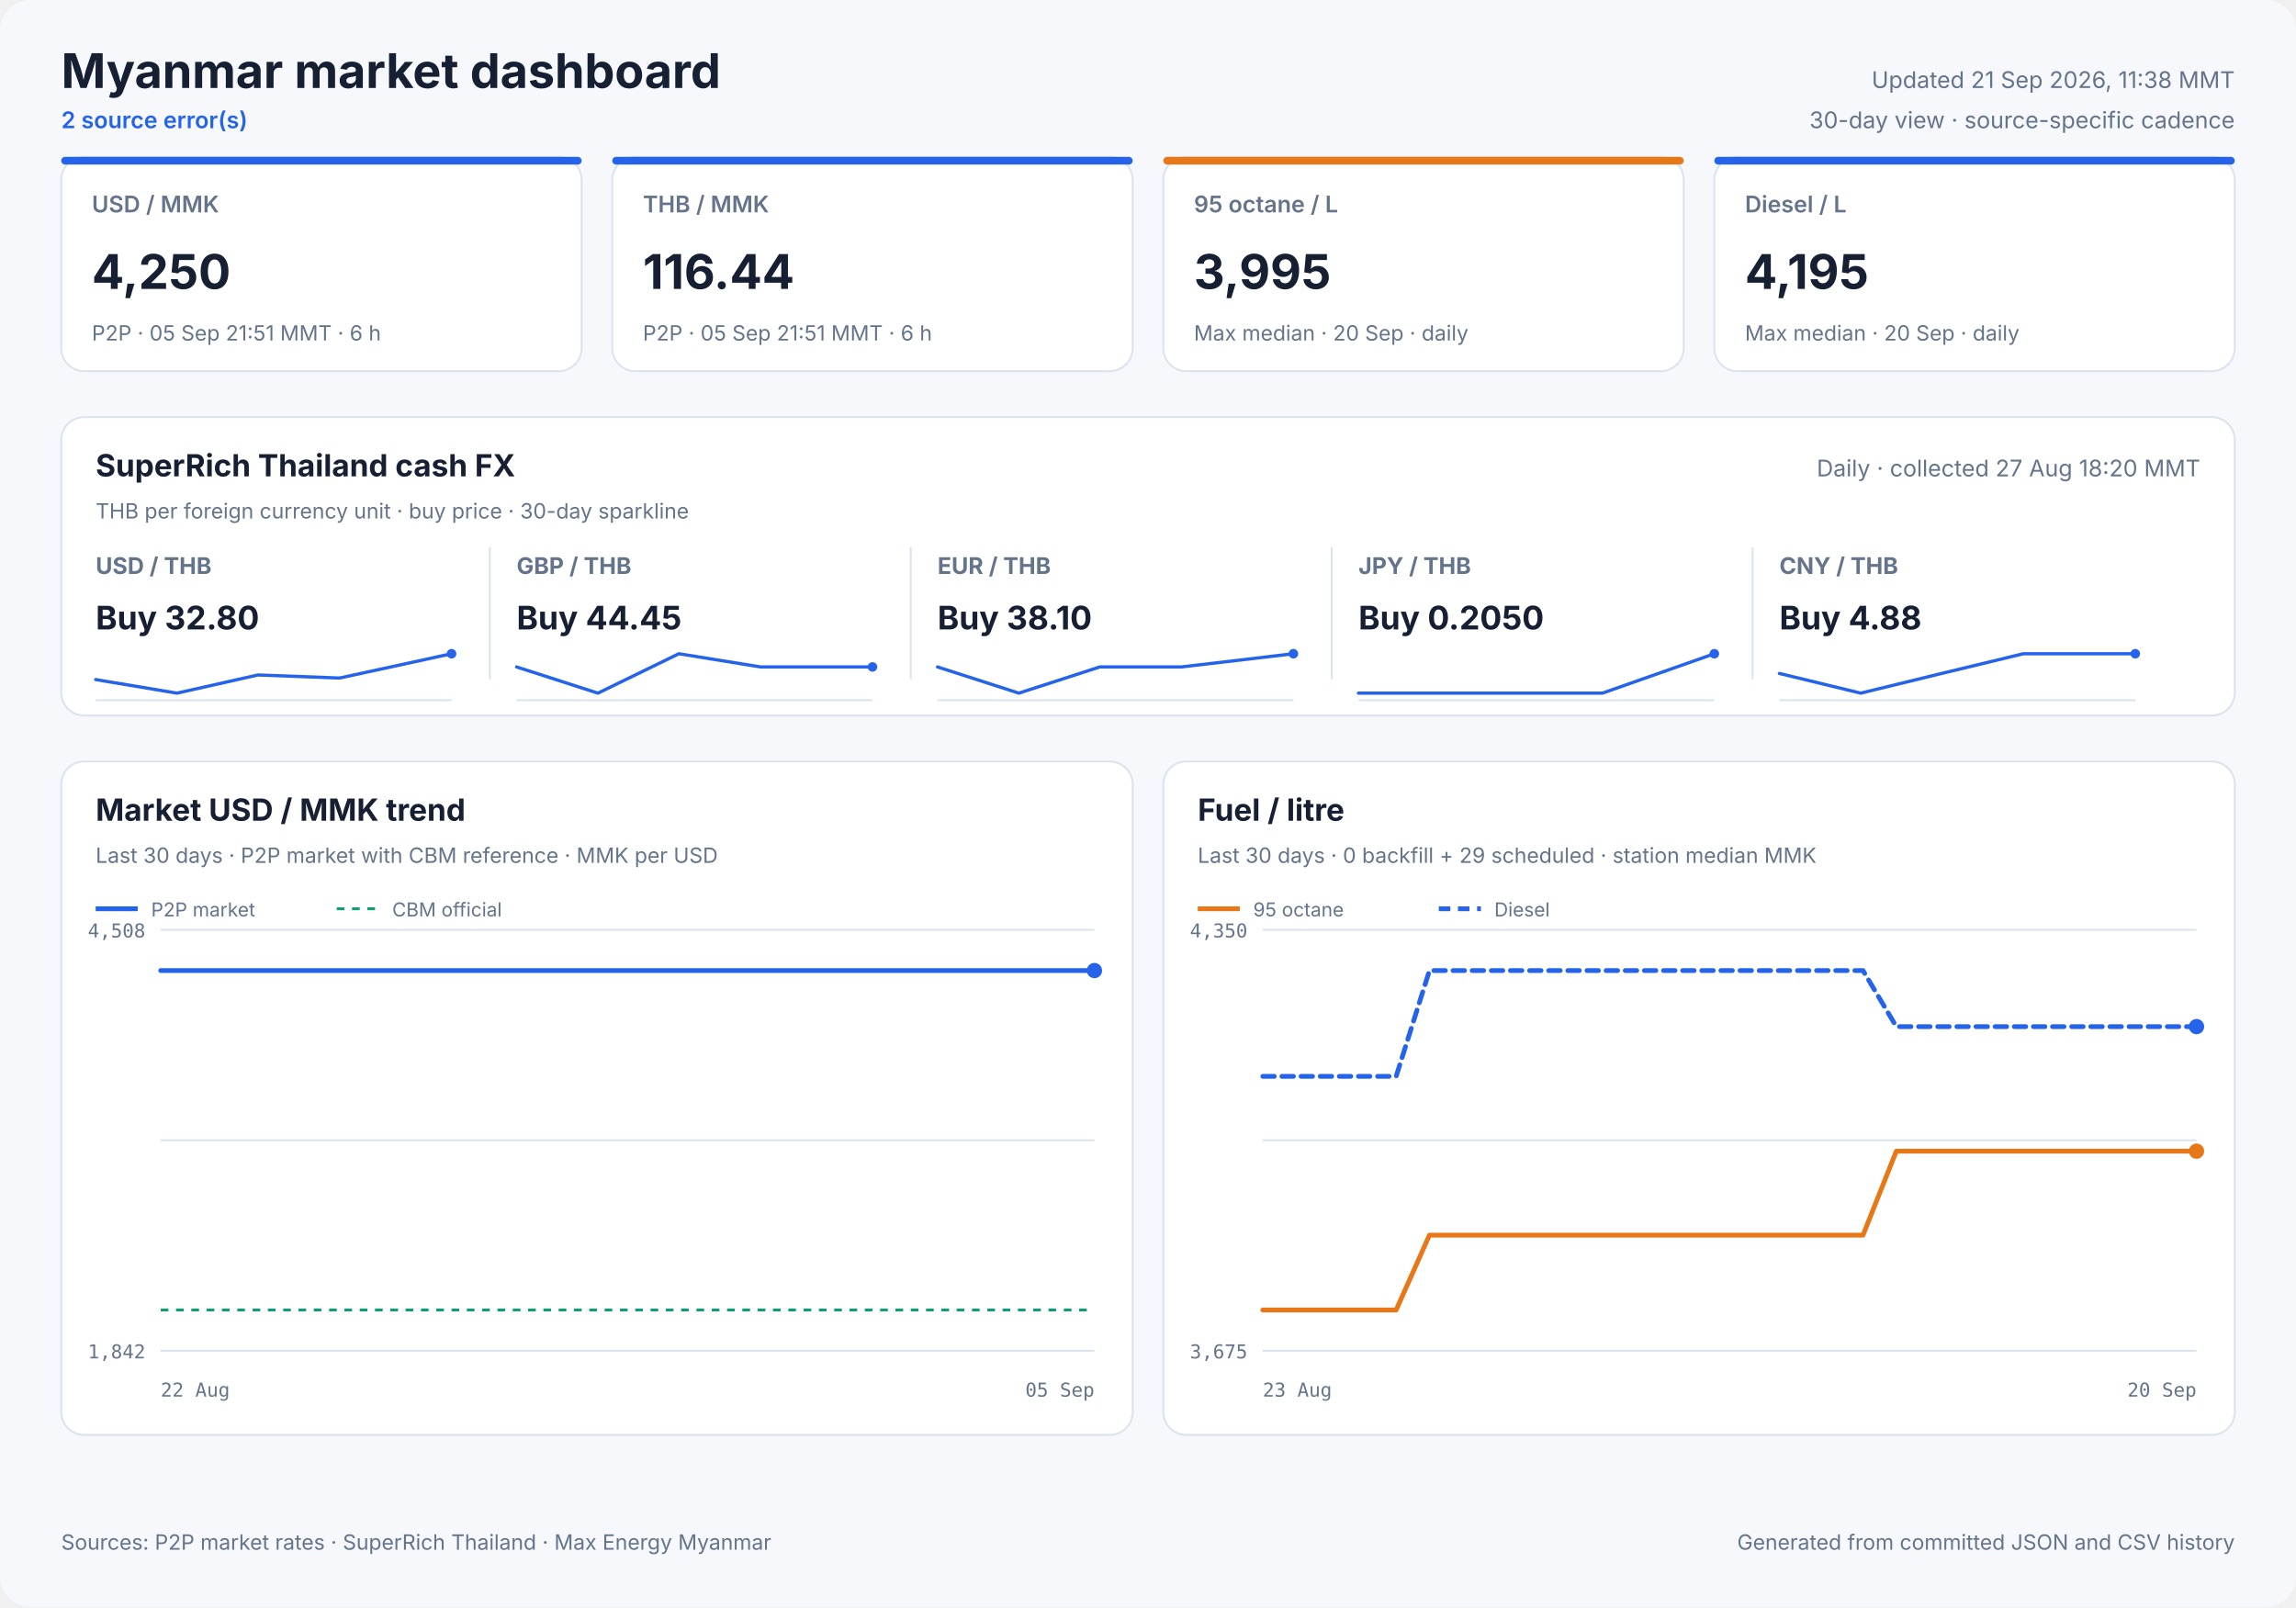
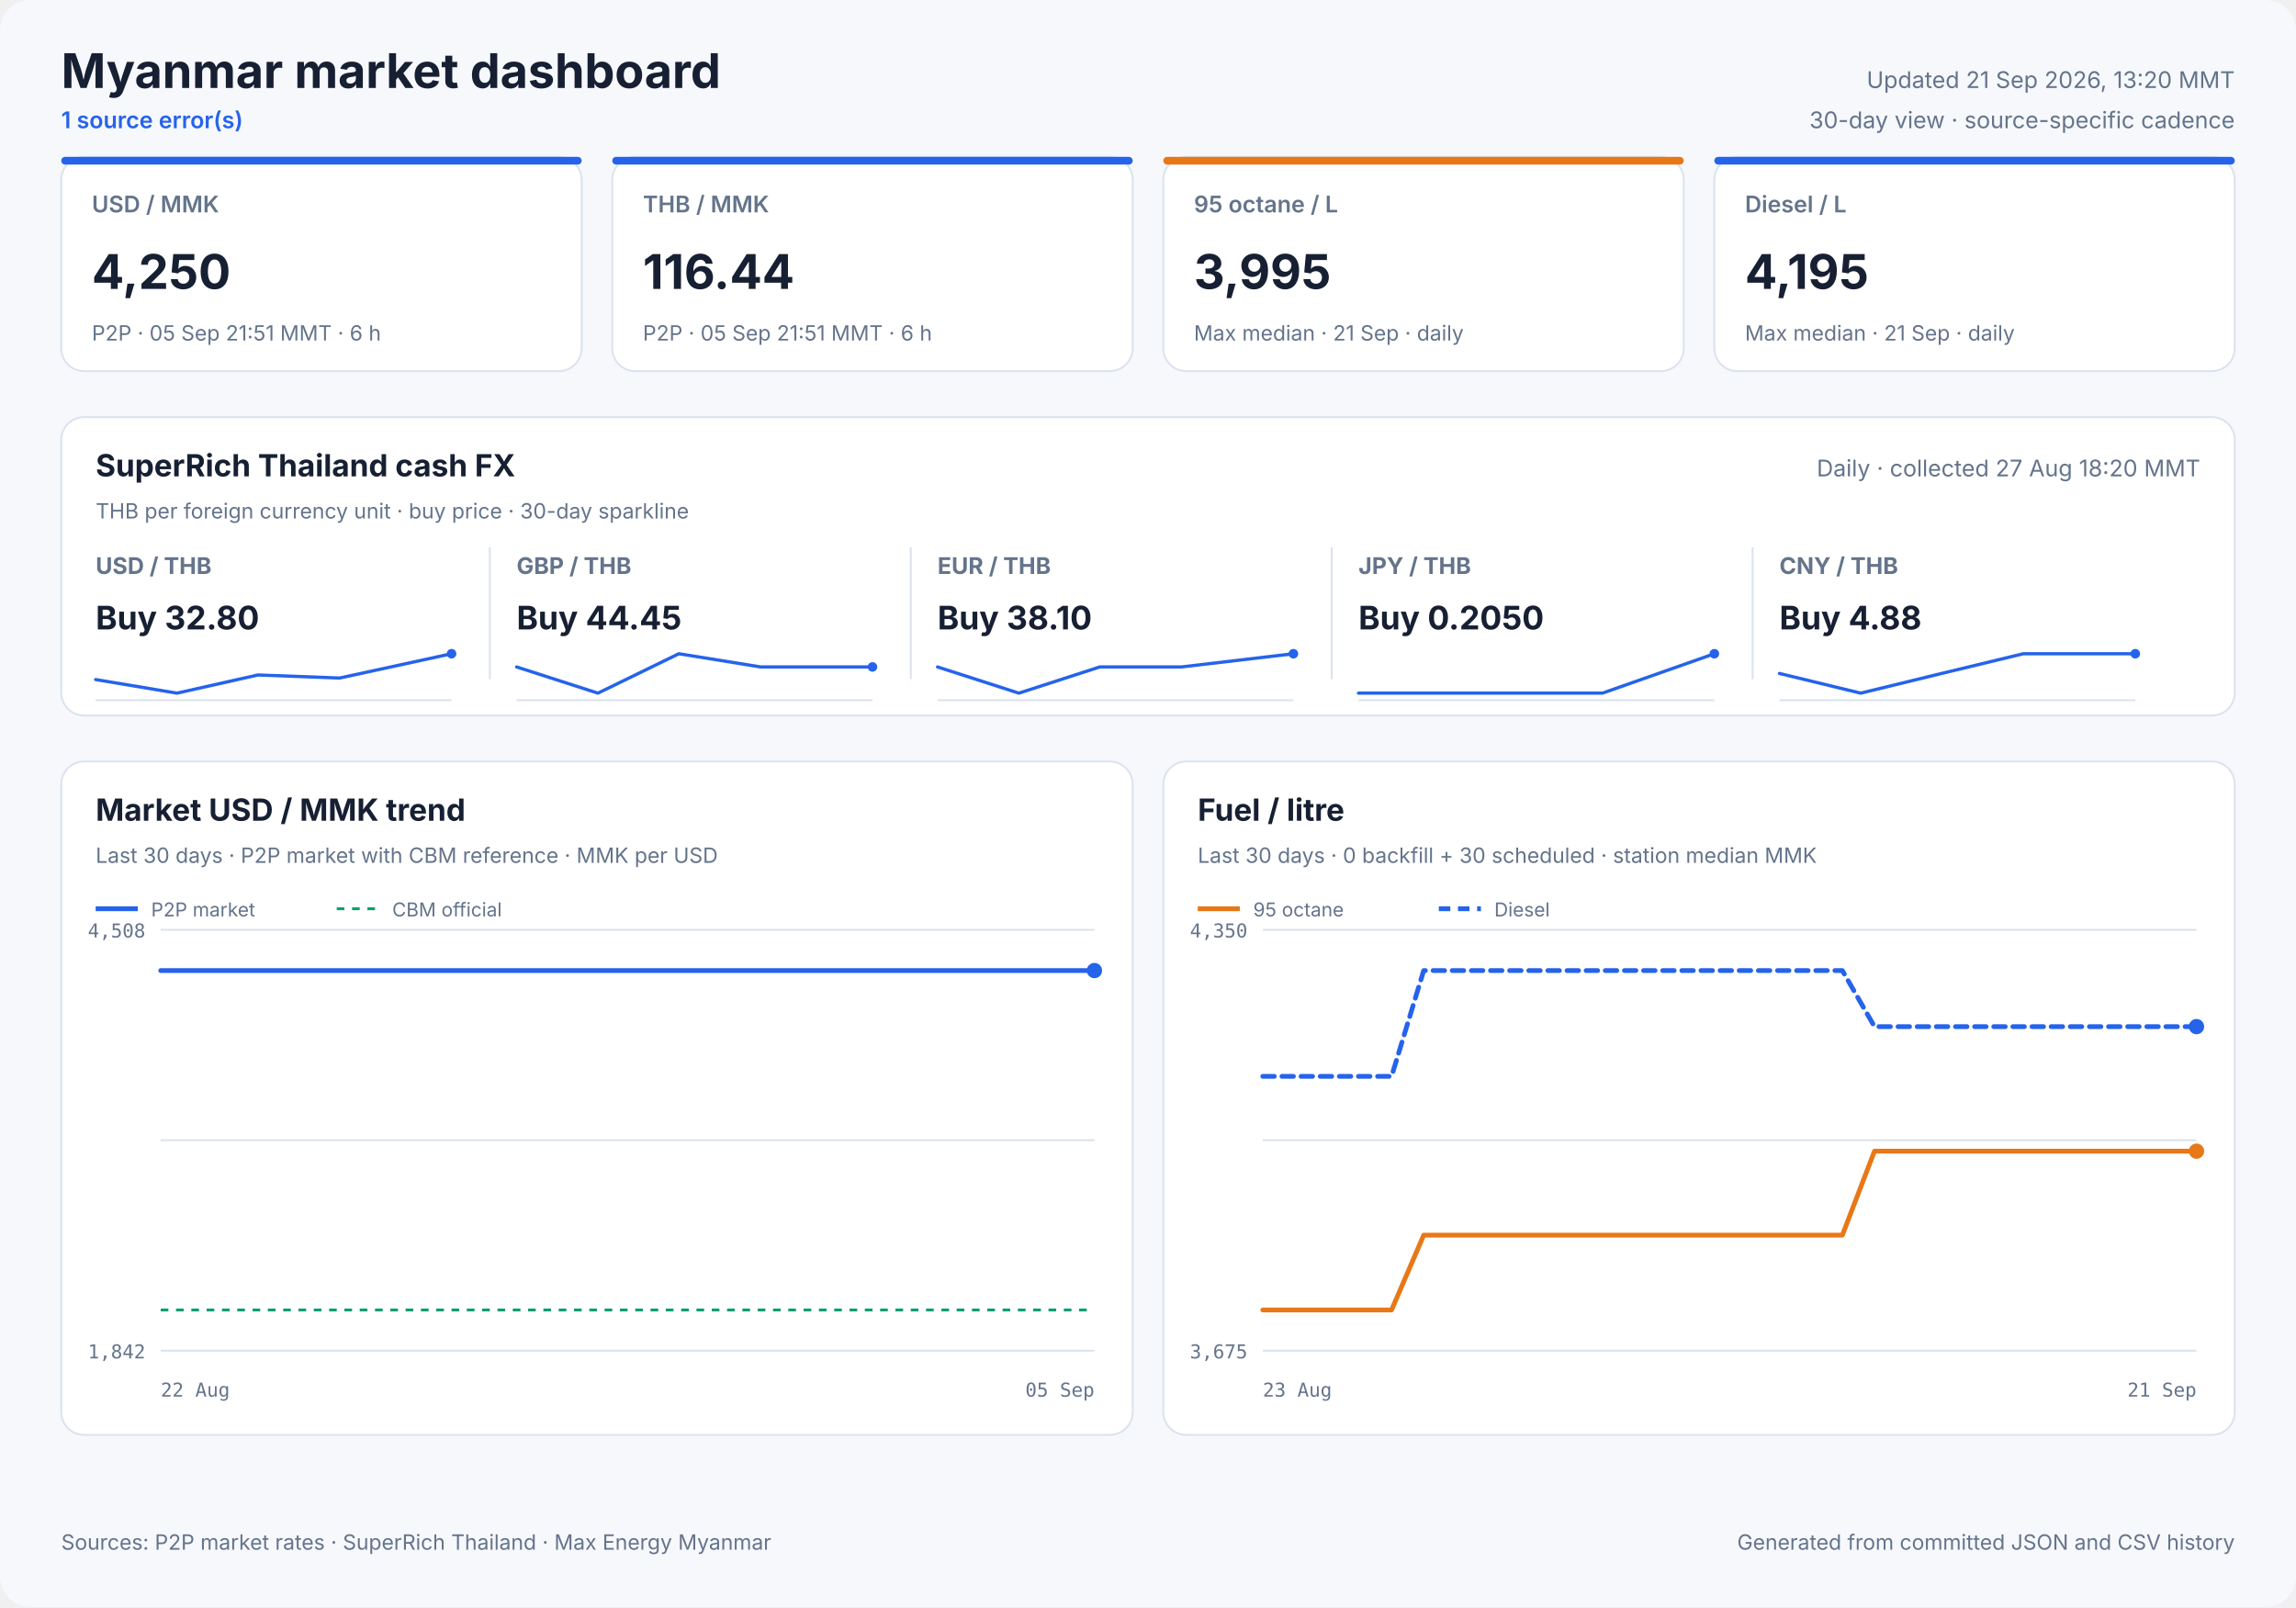
<svg xmlns="http://www.w3.org/2000/svg" width="1200" height="840" viewBox="0 0 1200 840" role="img">
  <style>
            text { font-family: Inter, ui-sans-serif, system-ui, -apple-system, sans-serif; fill: #172033; }
            .panel { fill: #ffffff; stroke: #dbe3ef; stroke-width: 1; }
            .title { font-size: 25px; font-weight: 700; }
            .freshness { font-size: 12px; fill: #64748b; }
            .status { font-size: 12px; fill: #2563eb; font-weight: 600; }
            .card-label { font-size: 12px; fill: #64748b; font-weight: 600; }
            .card-value { font-size: 25px; font-weight: 700; }
            .card-note { font-size: 11px; fill: #64748b; }
            .cash-pair { font-size: 12px; fill: #64748b; font-weight: 650; }
            .cash-value { font-size: 17px; font-weight: 700; }
            .cash-note { font-size: 11px; fill: #64748b; }
            .sparkline { stroke: #2563eb; stroke-width: 1.7; stroke-linecap: round; stroke-linejoin: round; }
            .sparkline-dot { fill: #2563eb; }
            .sparkline-baseline { stroke: #dbe3ef; stroke-width: 1; }
            .cash-sparkline-empty { font-size: 12px; fill: #94a3b8; }
            .panel-title { font-size: 16px; font-weight: 700; }
            .panel-subtitle { font-size: 11px; fill: #64748b; }
            .empty-title { font-size: 16px; font-weight: 650; fill: #64748b; }
            .empty-note { font-size: 12px; fill: #94a3b8; }
            .axis { font-size: 10px; fill: #64748b; font-family: ui-monospace, SFMono-Regular, monospace; }
            .legend { font-size: 10px; fill: #64748b; }
            .grid { stroke: #dbe3ef; stroke-width: 1; }
            .footer { font-size: 11px; fill: #64748b; }
        </style>
  <rect width="1200" height="840" rx="16" fill="#f6f8fc" />
  <text x="32" y="46" class="title" text-anchor="start">Myanmar market dashboard</text>
-   <text x="32" y="67" class="status" text-anchor="start">2 source error(s)</text>
-   <text x="1168" y="46" class="freshness" text-anchor="end">Updated 21 Sep 2026, 11:38 MMT</text>
+   <text x="32" y="67" class="status" text-anchor="start">1 source error(s)</text>
+   <text x="1168" y="46" class="freshness" text-anchor="end">Updated 21 Sep 2026, 13:20 MMT</text>
  <text x="1168" y="67" class="freshness" text-anchor="end">30-day view · source-specific cadence</text>
  <rect x="32" y="82" width="272" height="112" rx="12" class="panel" />
  <rect x="32" y="82" width="272" height="4" rx="2" fill="#2563eb" />
  <text x="48" y="111" class="card-label" text-anchor="start">USD / MMK</text>
  <text x="48" y="151" class="card-value" text-anchor="start">4,250</text>
  <text x="48" y="178" class="card-note" text-anchor="start">P2P · 05 Sep 21:51 MMT · 6 h</text>
  <rect x="320" y="82" width="272" height="112" rx="12" class="panel" />
  <rect x="320" y="82" width="272" height="4" rx="2" fill="#2563eb" />
  <text x="336" y="111" class="card-label" text-anchor="start">THB / MMK</text>
  <text x="336" y="151" class="card-value" text-anchor="start">116.44</text>
  <text x="336" y="178" class="card-note" text-anchor="start">P2P · 05 Sep 21:51 MMT · 6 h</text>
  <rect x="608" y="82" width="272" height="112" rx="12" class="panel" />
  <rect x="608" y="82" width="272" height="4" rx="2" fill="#e87817" />
  <text x="624" y="111" class="card-label" text-anchor="start">95 octane / L</text>
  <text x="624" y="151" class="card-value" text-anchor="start">3,995</text>
-   <text x="624" y="178" class="card-note" text-anchor="start">Max median · 20 Sep · daily</text>
+   <text x="624" y="178" class="card-note" text-anchor="start">Max median · 21 Sep · daily</text>
  <rect x="896" y="82" width="272" height="112" rx="12" class="panel" />
  <rect x="896" y="82" width="272" height="4" rx="2" fill="#2563eb" />
  <text x="912" y="111" class="card-label" text-anchor="start">Diesel / L</text>
  <text x="912" y="151" class="card-value" text-anchor="start">4,195</text>
-   <text x="912" y="178" class="card-note" text-anchor="start">Max median · 20 Sep · daily</text>
+   <text x="912" y="178" class="card-note" text-anchor="start">Max median · 21 Sep · daily</text>
  <rect x="32" y="218" width="1136" height="156" rx="12" class="panel" />
  <text x="50" y="249" class="panel-title" text-anchor="start">SuperRich Thailand cash FX</text>
  <text x="50" y="271" class="panel-subtitle" text-anchor="start">THB per foreign currency unit · buy price · 30-day sparkline</text>
  <text x="1150" y="249" class="freshness" text-anchor="end">Daily · collected 27 Aug 18:20 MMT</text>
  <text x="50" y="300" class="cash-pair" text-anchor="start">USD / THB</text>
  <text x="50" y="329" class="cash-value" text-anchor="start">Buy 32.80</text>
  <line x1="50" y1="366.0" x2="236" y2="366.0" class="sparkline-baseline" />
  <polyline points="50.0,355.2 92.5,362.3 134.8,352.8 177.5,354.4 236.0,341.7" fill="none" class="sparkline" />
  <circle cx="236.0" cy="341.7" r="2.5" class="sparkline-dot" />
  <line x1="256" y1="286" x2="256" y2="355" class="grid" />
  <text x="270" y="300" class="cash-pair" text-anchor="start">GBP / THB</text>
  <text x="270" y="329" class="cash-value" text-anchor="start">Buy 44.45</text>
  <line x1="270" y1="366.0" x2="456" y2="366.0" class="sparkline-baseline" />
  <polyline points="270.0,348.6 312.5,362.3 354.8,341.7 397.5,348.6 456.0,348.6" fill="none" class="sparkline" />
  <circle cx="456.0" cy="348.6" r="2.5" class="sparkline-dot" />
  <line x1="476" y1="286" x2="476" y2="355" class="grid" />
  <text x="490" y="300" class="cash-pair" text-anchor="start">EUR / THB</text>
  <text x="490" y="329" class="cash-value" text-anchor="start">Buy 38.10</text>
  <line x1="490" y1="366.0" x2="676" y2="366.0" class="sparkline-baseline" />
  <polyline points="490.0,348.6 532.5,362.3 574.8,348.6 617.5,348.6 676.0,341.7" fill="none" class="sparkline" />
  <circle cx="676.0" cy="341.7" r="2.5" class="sparkline-dot" />
  <line x1="696" y1="286" x2="696" y2="355" class="grid" />
  <text x="710" y="300" class="cash-pair" text-anchor="start">JPY / THB</text>
  <text x="710" y="329" class="cash-value" text-anchor="start">Buy 0.2050</text>
  <line x1="710" y1="366.0" x2="896" y2="366.0" class="sparkline-baseline" />
  <polyline points="710.0,362.3 752.5,362.3 794.8,362.3 837.5,362.3 896.0,341.7" fill="none" class="sparkline" />
  <circle cx="896.0" cy="341.7" r="2.5" class="sparkline-dot" />
  <line x1="916" y1="286" x2="916" y2="355" class="grid" />
  <text x="930" y="300" class="cash-pair" text-anchor="start">CNY / THB</text>
  <text x="930" y="329" class="cash-value" text-anchor="start">Buy 4.88</text>
  <line x1="930" y1="366.0" x2="1116" y2="366.0" class="sparkline-baseline" />
  <polyline points="930.0,352.0 972.5,362.3 1014.8,352.0 1057.5,341.7 1116.0,341.7" fill="none" class="sparkline" />
  <circle cx="1116.0" cy="341.7" r="2.5" class="sparkline-dot" />
  <rect x="32" y="398" width="560" height="352" rx="12" class="panel" />
  <text x="50" y="429" class="panel-title" text-anchor="start">Market USD / MMK trend</text>
  <text x="50" y="451" class="panel-subtitle" text-anchor="start">Last 30 days · P2P market with CBM reference · MMK per USD</text>
  <line x1="84" y1="486.0" x2="572" y2="486.0" class="grid" />
  <line x1="84" y1="596.0" x2="572" y2="596.0" class="grid" />
  <line x1="84" y1="706.0" x2="572" y2="706.0" class="grid" />
  <text x="76" y="490" class="axis" text-anchor="end">4,508</text>
  <text x="76" y="710" class="axis" text-anchor="end">1,842</text>
  <text x="84" y="730" class="axis" text-anchor="start">22 Aug</text>
  <text x="572" y="730" class="axis" text-anchor="end">05 Sep</text>
  <line x1="84" y1="684.7" x2="572" y2="684.7" stroke="#0f9d75" stroke-width="1.5" stroke-dasharray="4 4" />
  <polyline points="84.0,507.3 92.5,507.3 100.7,507.3 110.9,507.3 118.1,507.3 126.6,507.3 134.7,507.3 144.8,507.3 152.7,507.3 161.0,507.3 169.1,507.3 178.8,507.3 186.3,507.3 194.9,507.3 203.1,507.3 212.9,507.3 220.3,507.3 229.1,507.3 238.7,507.3 258.2,507.3 275.8,507.3 294.4,507.3 309.9,507.3 322.3,507.3 335.9,507.3 341.9,507.3 354.0,507.3 363.2,507.3 369.9,507.3 376.2,507.3 388.4,507.3 400.2,507.3 412.6,507.3 421.7,507.3 430.9,507.3 437.9,507.3 444.1,507.3 455.0,507.3 464.5,507.3 471.8,507.3 478.1,507.3 488.9,507.3 498.4,507.3 505.7,507.3 512.2,507.3 522.9,507.3 532.5,507.3 539.6,507.3 545.8,507.3 556.9,507.3 565.5,507.3 572.0,507.3" fill="none" stroke="#2563eb" stroke-width="2.5" stroke-linecap="round" stroke-linejoin="round" />
  <circle cx="572.0" cy="507.3" r="4" fill="#2563eb" />
  <line x1="50" y1="475" x2="72" y2="475" stroke="#2563eb" stroke-width="2.5" />
  <text x="79" y="479" class="legend" text-anchor="start">P2P market</text>
  <line x1="176" y1="475" x2="198" y2="475" stroke="#0f9d75" stroke-width="1.5" stroke-dasharray="4 4" />
  <text x="205" y="479" class="legend" text-anchor="start">CBM official</text>
  <rect x="608" y="398" width="560" height="352" rx="12" class="panel" />
  <text x="626" y="429" class="panel-title" text-anchor="start">Fuel / litre</text>
-   <text x="626" y="451" class="panel-subtitle" text-anchor="start">Last 30 days · 0 backfill + 29 scheduled · station median MMK</text>
+   <text x="626" y="451" class="panel-subtitle" text-anchor="start">Last 30 days · 0 backfill + 30 scheduled · station median MMK</text>
  <line x1="660" y1="486.0" x2="1148" y2="486.0" class="grid" />
  <line x1="660" y1="596.0" x2="1148" y2="596.0" class="grid" />
  <line x1="660" y1="706.0" x2="1148" y2="706.0" class="grid" />
  <text x="652" y="490" class="axis" text-anchor="end">4,350</text>
  <text x="652" y="710" class="axis" text-anchor="end">3,675</text>
  <text x="660" y="730" class="axis" text-anchor="start">23 Aug</text>
-   <text x="1148" y="730" class="axis" text-anchor="end">20 Sep</text>
-   <polyline points="660.0,684.7 677.4,684.7 694.9,684.7 712.3,684.7 729.7,684.7 747.1,645.6 764.6,645.6 782.0,645.6 799.4,645.6 816.9,645.6 834.3,645.6 851.7,645.6 869.1,645.6 886.6,645.6 904.0,645.6 921.4,645.6 938.9,645.6 956.3,645.6 973.7,645.6 991.1,601.7 1008.6,601.7 1026.0,601.7 1043.4,601.7 1060.9,601.7 1078.3,601.7 1095.7,601.7 1113.1,601.7 1130.6,601.7 1148.0,601.7" fill="none" stroke="#e87817" stroke-width="2.5" stroke-linecap="round" stroke-linejoin="round" />
+   <text x="1148" y="730" class="axis" text-anchor="end">21 Sep</text>
+   <polyline points="660.0,684.7 676.8,684.7 693.7,684.7 710.5,684.7 727.3,684.7 744.1,645.6 761.0,645.6 777.8,645.6 794.6,645.6 811.4,645.6 828.3,645.6 845.1,645.6 861.9,645.6 878.8,645.6 895.6,645.6 912.4,645.6 929.2,645.6 946.1,645.6 962.9,645.6 979.7,601.7 996.6,601.7 1013.4,601.7 1030.2,601.7 1047.0,601.7 1063.9,601.7 1080.7,601.7 1097.5,601.7 1114.3,601.7 1131.2,601.7 1148.0,601.7" fill="none" stroke="#e87817" stroke-width="2.5" stroke-linecap="round" stroke-linejoin="round" />
  <circle cx="1148.0" cy="601.7" r="4" fill="#e87817" />
  <line x1="626" y1="475" x2="648" y2="475" stroke="#e87817" stroke-width="2.5" />
  <text x="655" y="479" class="legend" text-anchor="start">95 octane</text>
-   <polyline points="660.0,562.6 677.4,562.6 694.9,562.6 712.3,562.6 729.7,562.6 747.1,507.3 764.6,507.3 782.0,507.3 799.4,507.3 816.9,507.3 834.3,507.3 851.7,507.3 869.1,507.3 886.6,507.3 904.0,507.3 921.4,507.3 938.9,507.3 956.3,507.3 973.7,507.3 991.1,536.6 1008.6,536.6 1026.0,536.6 1043.4,536.6 1060.9,536.6 1078.3,536.6 1095.7,536.6 1113.1,536.6 1130.6,536.6 1148.0,536.6" fill="none" stroke="#2563eb" stroke-width="2.5" stroke-linecap="round" stroke-linejoin="round" stroke-dasharray="6 4" />
+   <polyline points="660.0,562.6 676.8,562.6 693.7,562.6 710.5,562.6 727.3,562.6 744.1,507.3 761.0,507.3 777.8,507.3 794.6,507.3 811.4,507.3 828.3,507.3 845.1,507.3 861.9,507.3 878.8,507.3 895.6,507.3 912.4,507.3 929.2,507.3 946.1,507.3 962.9,507.3 979.7,536.6 996.6,536.6 1013.4,536.6 1030.2,536.6 1047.0,536.6 1063.9,536.6 1080.7,536.6 1097.5,536.6 1114.3,536.6 1131.2,536.6 1148.0,536.6" fill="none" stroke="#2563eb" stroke-width="2.5" stroke-linecap="round" stroke-linejoin="round" stroke-dasharray="6 4" />
  <circle cx="1148.0" cy="536.6" r="4" fill="#2563eb" />
  <line x1="752" y1="475" x2="774" y2="475" stroke="#2563eb" stroke-width="2.5" stroke-dasharray="6 4" />
  <text x="781" y="479" class="legend" text-anchor="start">Diesel</text>
  <text x="32" y="810" class="footer" text-anchor="start">Sources: P2P market rates · SuperRich Thailand · Max Energy Myanmar</text>
  <text x="1168" y="810" class="footer" text-anchor="end">Generated from committed JSON and CSV history</text>
</svg>
